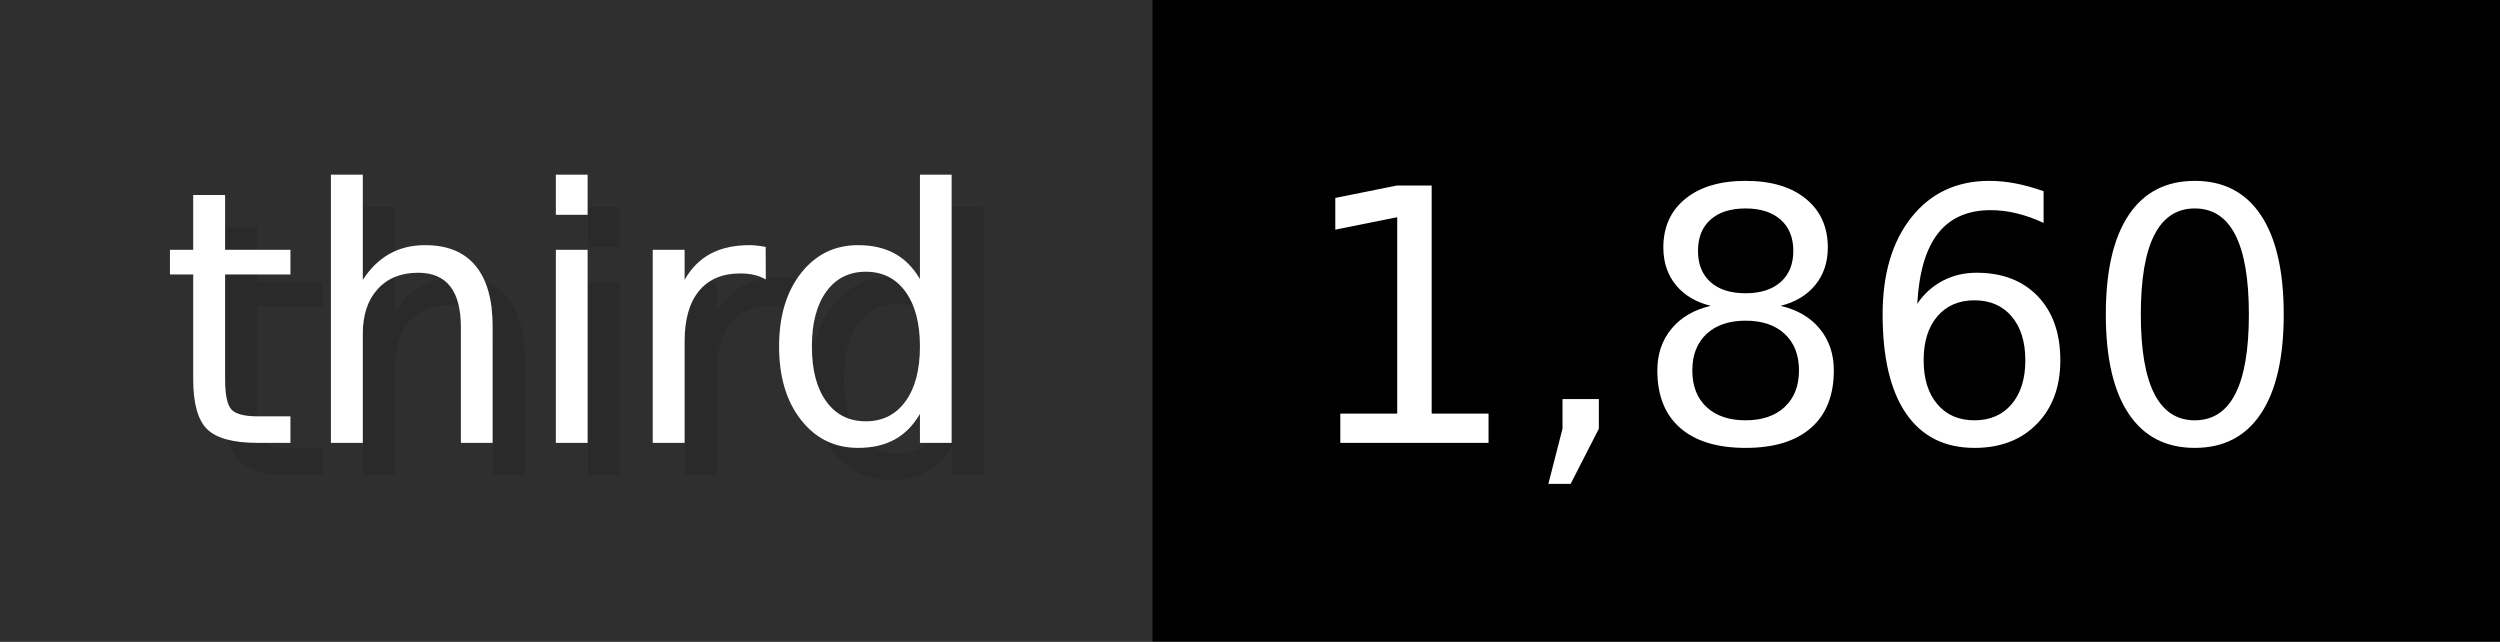
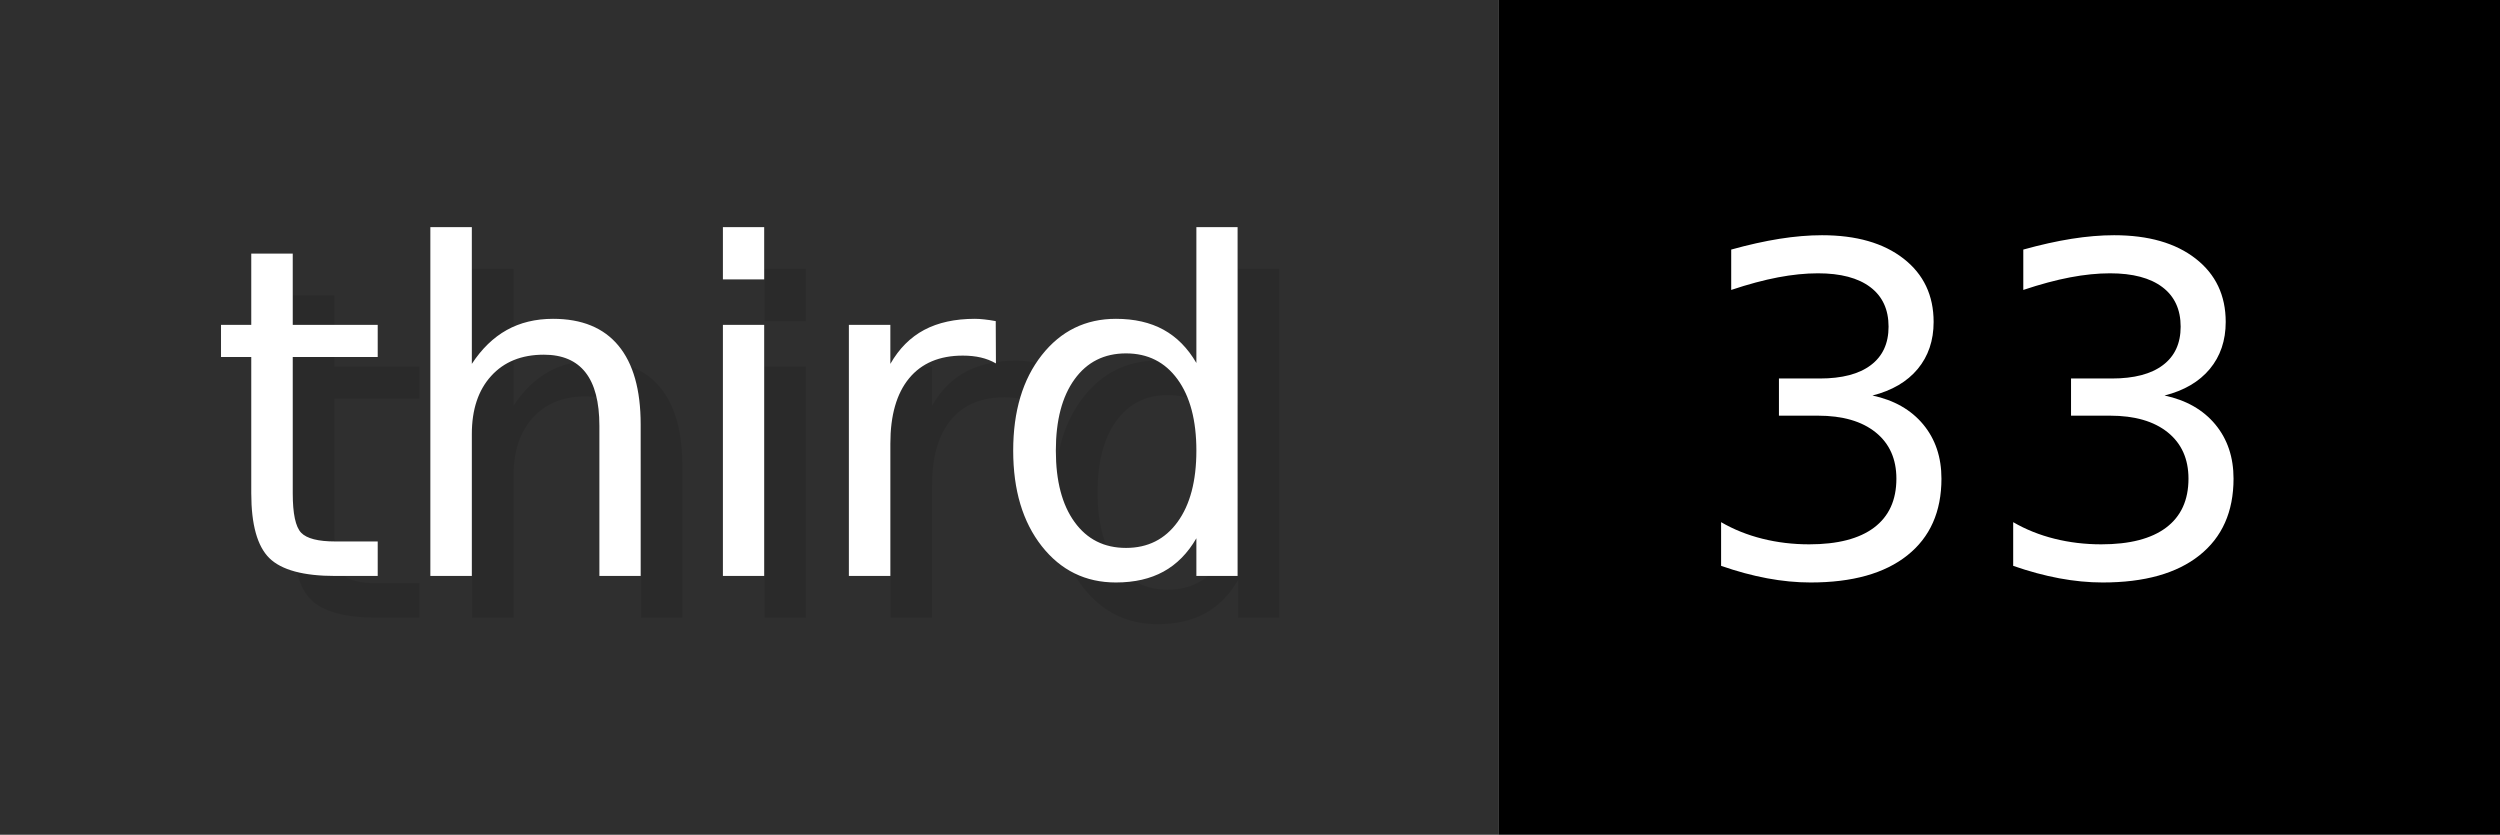
- <svg xmlns="http://www.w3.org/2000/svg" width="77.9" height="20" viewBox="0 0 779 200" role="img" aria-label="third: 1,860">
+ <svg xmlns="http://www.w3.org/2000/svg" width="59.9" height="20" viewBox="0 0 599 200" role="img" aria-label="third: 33">
  <g>
    <rect fill="#2F2F2F" width="359" height="200" />
-     <rect fill="#" x="359" width="420" height="200" />
+     <rect fill="#" x="359" width="240" height="200" />
  </g>
  <g aria-hidden="true" fill="#fff" text-anchor="start" font-family="Verdana,DejaVu Sans,sans-serif" font-size="110">
    <text x="60" y="148" textLength="259" fill="#000" opacity="0.1">third</text>
    <text x="50" y="138" textLength="259">third</text>
-     <text x="414" y="148" textLength="320" fill="#000" opacity="0.1">1,860</text>
-     <text x="404" y="138" textLength="320">1,860</text>
+     <text x="414" y="148" textLength="140" fill="#000" opacity="0.1">33</text>
+     <text x="404" y="138" textLength="140">33</text>
  </g>
</svg>
